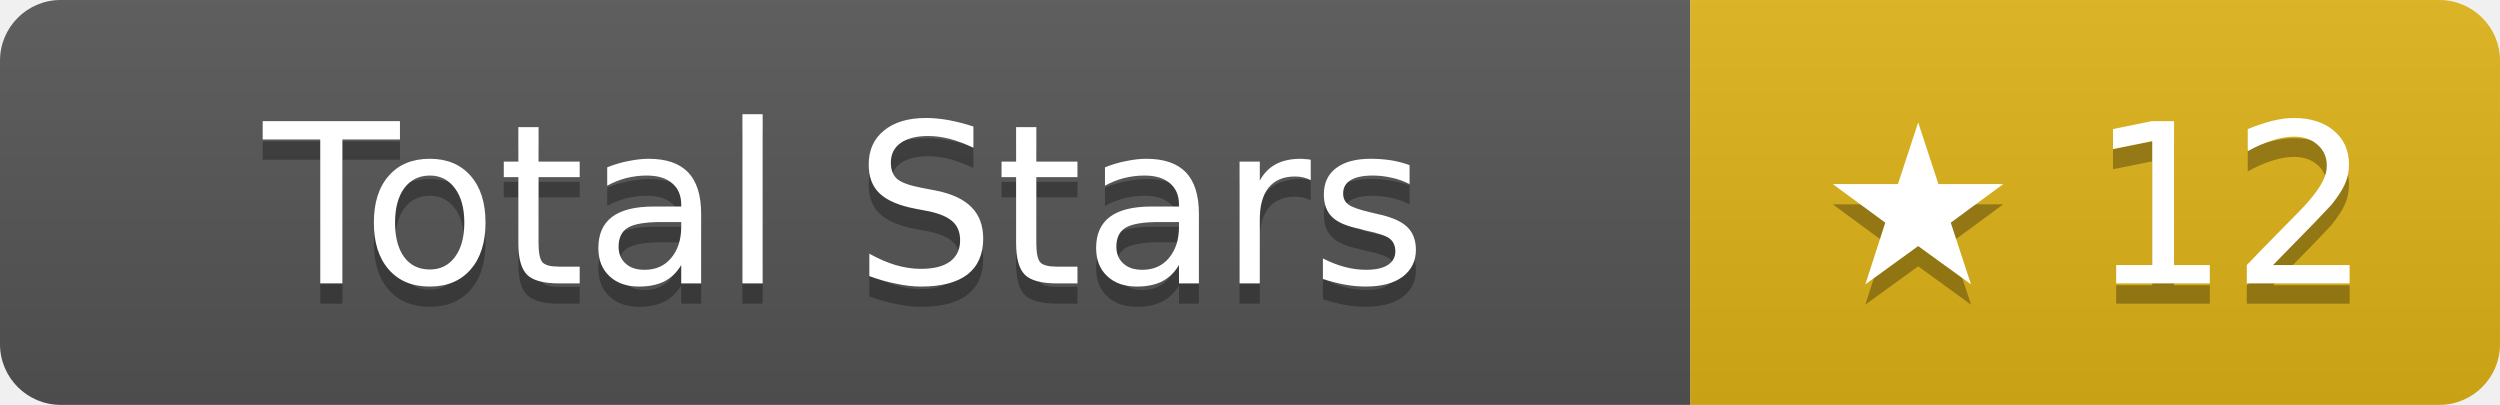
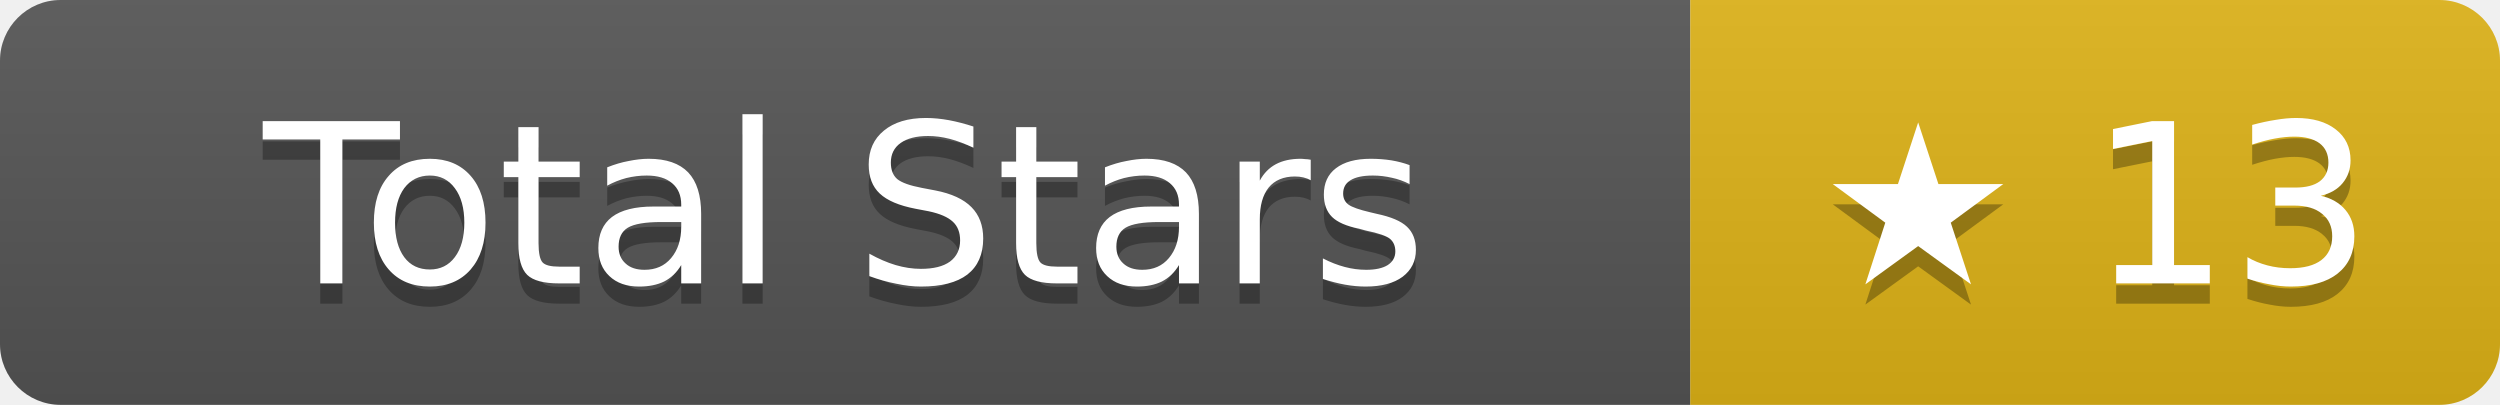
- <svg xmlns="http://www.w3.org/2000/svg" width="123.5" height="20" role="img" aria-label="Total Stars: ★ 12">
+ <svg xmlns="http://www.w3.org/2000/svg" width="123.5" height="20" role="img" aria-label="Total Stars: ★ 13">
  <linearGradient id="s" x2="0" y2="100%">
    <stop offset="0" stop-color="#bbb" stop-opacity=".1" />
    <stop offset="1" stop-opacity=".1" />
  </linearGradient>
  <clipPath id="r">
    <rect width="123.5" height="20" rx="3" fill="#fff" />
  </clipPath>
  <g clip-path="url(#r)">
    <rect width="83.5" height="20" fill="#555" />
    <rect x="83.5" width="40" height="20" fill="#dfb317" />
    <rect width="123.5" height="20" fill="url(#s)" />
  </g>
  <g fill="#fff" text-anchor="middle" font-family="Verdana,Geneva,DejaVu Sans,sans-serif" text-rendering="geometricPrecision" font-size="11">
    <text aria-hidden="true" x="41.75" y="15" fill="#010101" fill-opacity=".3">Total Stars</text>
    <text x="41.75" y="14">Total Stars</text>
-     <text aria-hidden="true" x="103.5" y="15" fill="#010101" fill-opacity=".3">★ 12</text>
-     <text x="103.5" y="14">★ 12</text>
+     <text aria-hidden="true" x="103.5" y="15" fill="#010101" fill-opacity=".3">★ 13</text>
+     <text x="103.5" y="14">★ 13</text>
  </g>
</svg>
